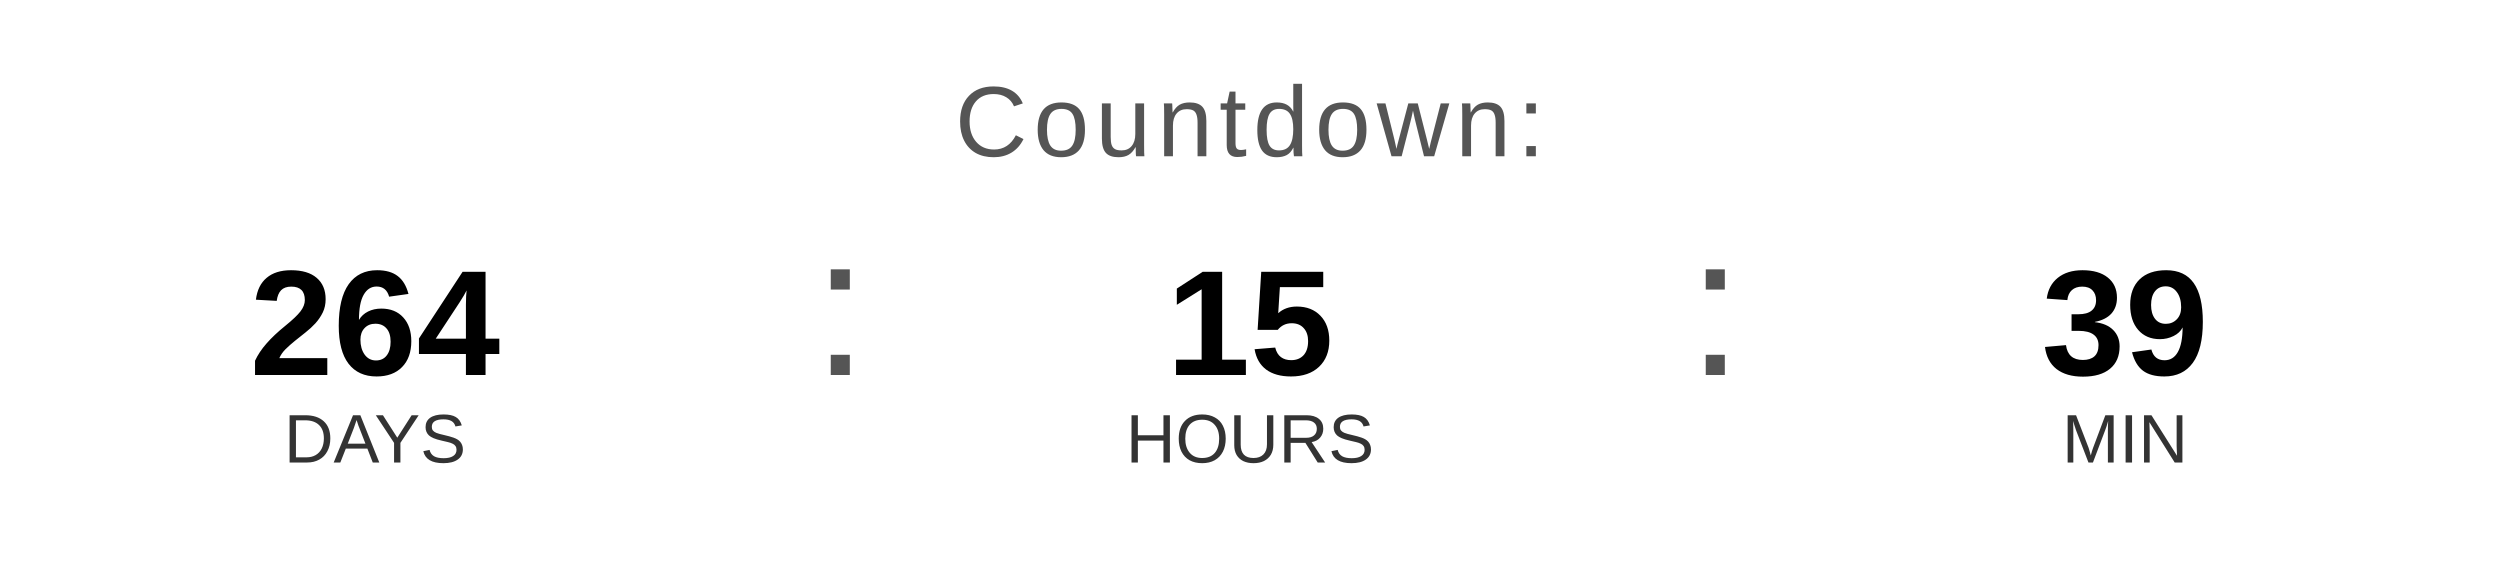
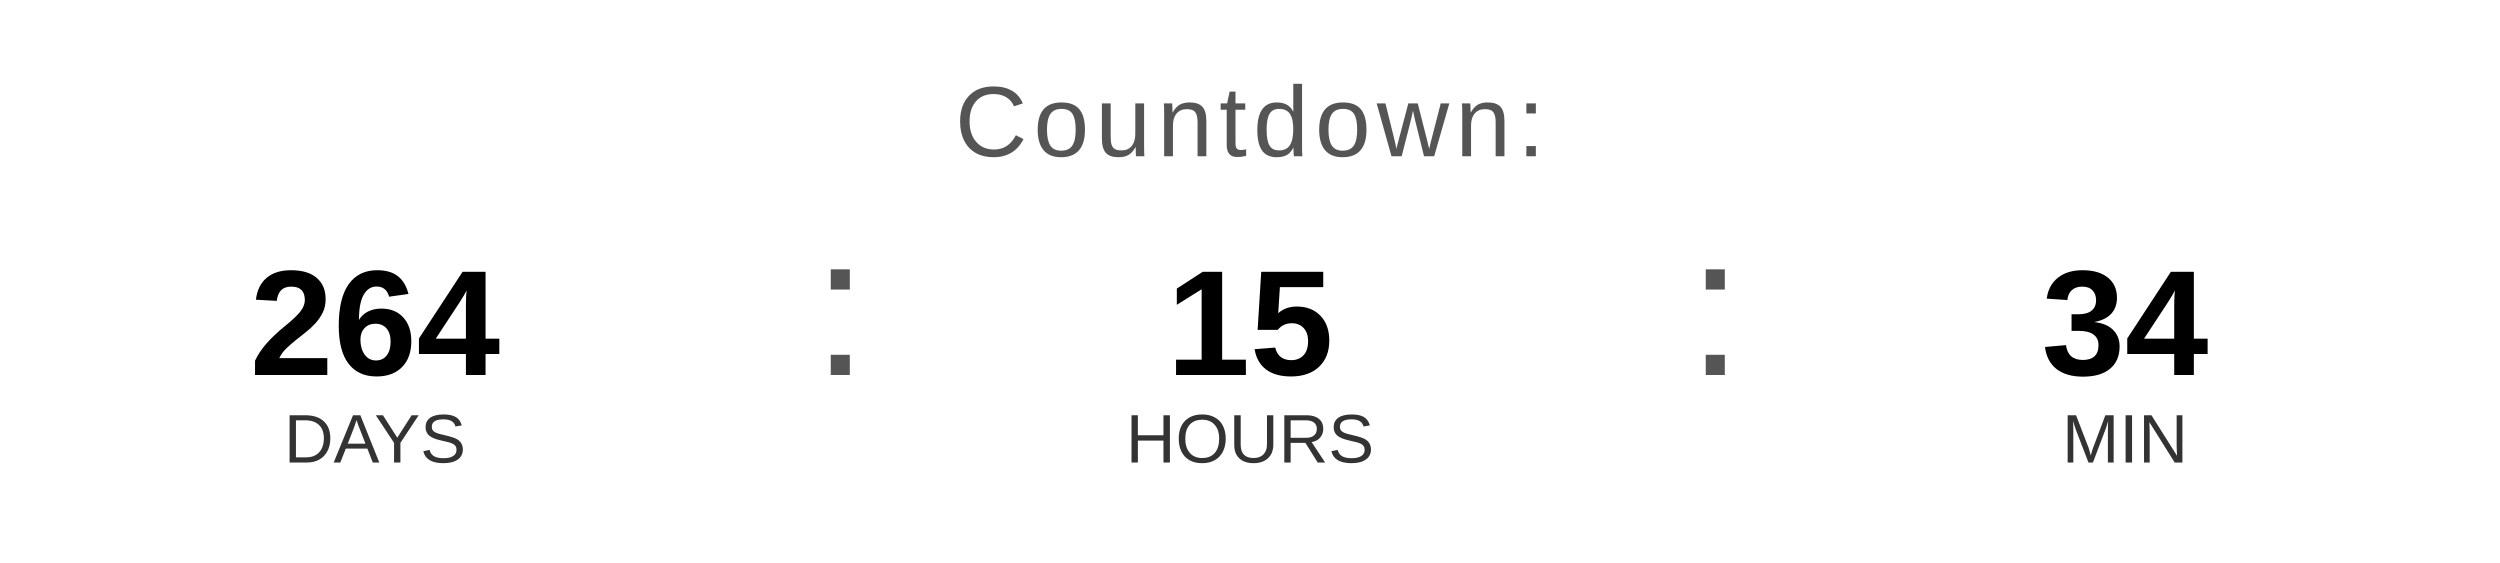
<svg xmlns="http://www.w3.org/2000/svg" width="400" height="90" viewBox="0 0 400 90">
  <text x="200" y="25" font-family="Arial, Helvetica, sans-serif" font-size="16" fill="#555555" text-anchor="middle" letter-spacing="1">
    Countdown:
  </text>
  <text x="60" y="60" font-family="Arial, Helvetica, sans-serif" font-size="24" font-weight="bold" fill="#000000" text-anchor="middle">264</text>
  <text x="60" y="74" font-family="Arial, Helvetica, sans-serif" font-size="11" fill="#333333" text-anchor="middle">DAYS</text>
  <text x="130" y="60" font-family="Arial, sans-serif" font-size="32" fill="#555555">:</text>
  <text x="200" y="60" font-family="Arial, Helvetica, sans-serif" font-size="24" font-weight="bold" fill="#000000" text-anchor="middle">15</text>
  <text x="200" y="74" font-family="Arial, Helvetica, sans-serif" font-size="11" fill="#333333" text-anchor="middle">HOURS</text>
  <text x="270" y="60" font-family="Arial, sans-serif" font-size="32" fill="#555555">:</text>
-   <text x="340" y="60" font-family="Arial, Helvetica, sans-serif" font-size="24" font-weight="bold" fill="#000000" text-anchor="middle">39</text>
+   <text x="340" y="60" font-family="Arial, Helvetica, sans-serif" font-size="24" font-weight="bold" fill="#000000" text-anchor="middle">34</text>
  <text x="340" y="74" font-family="Arial, Helvetica, sans-serif" font-size="11" fill="#333333" text-anchor="middle">MIN</text>
</svg>
